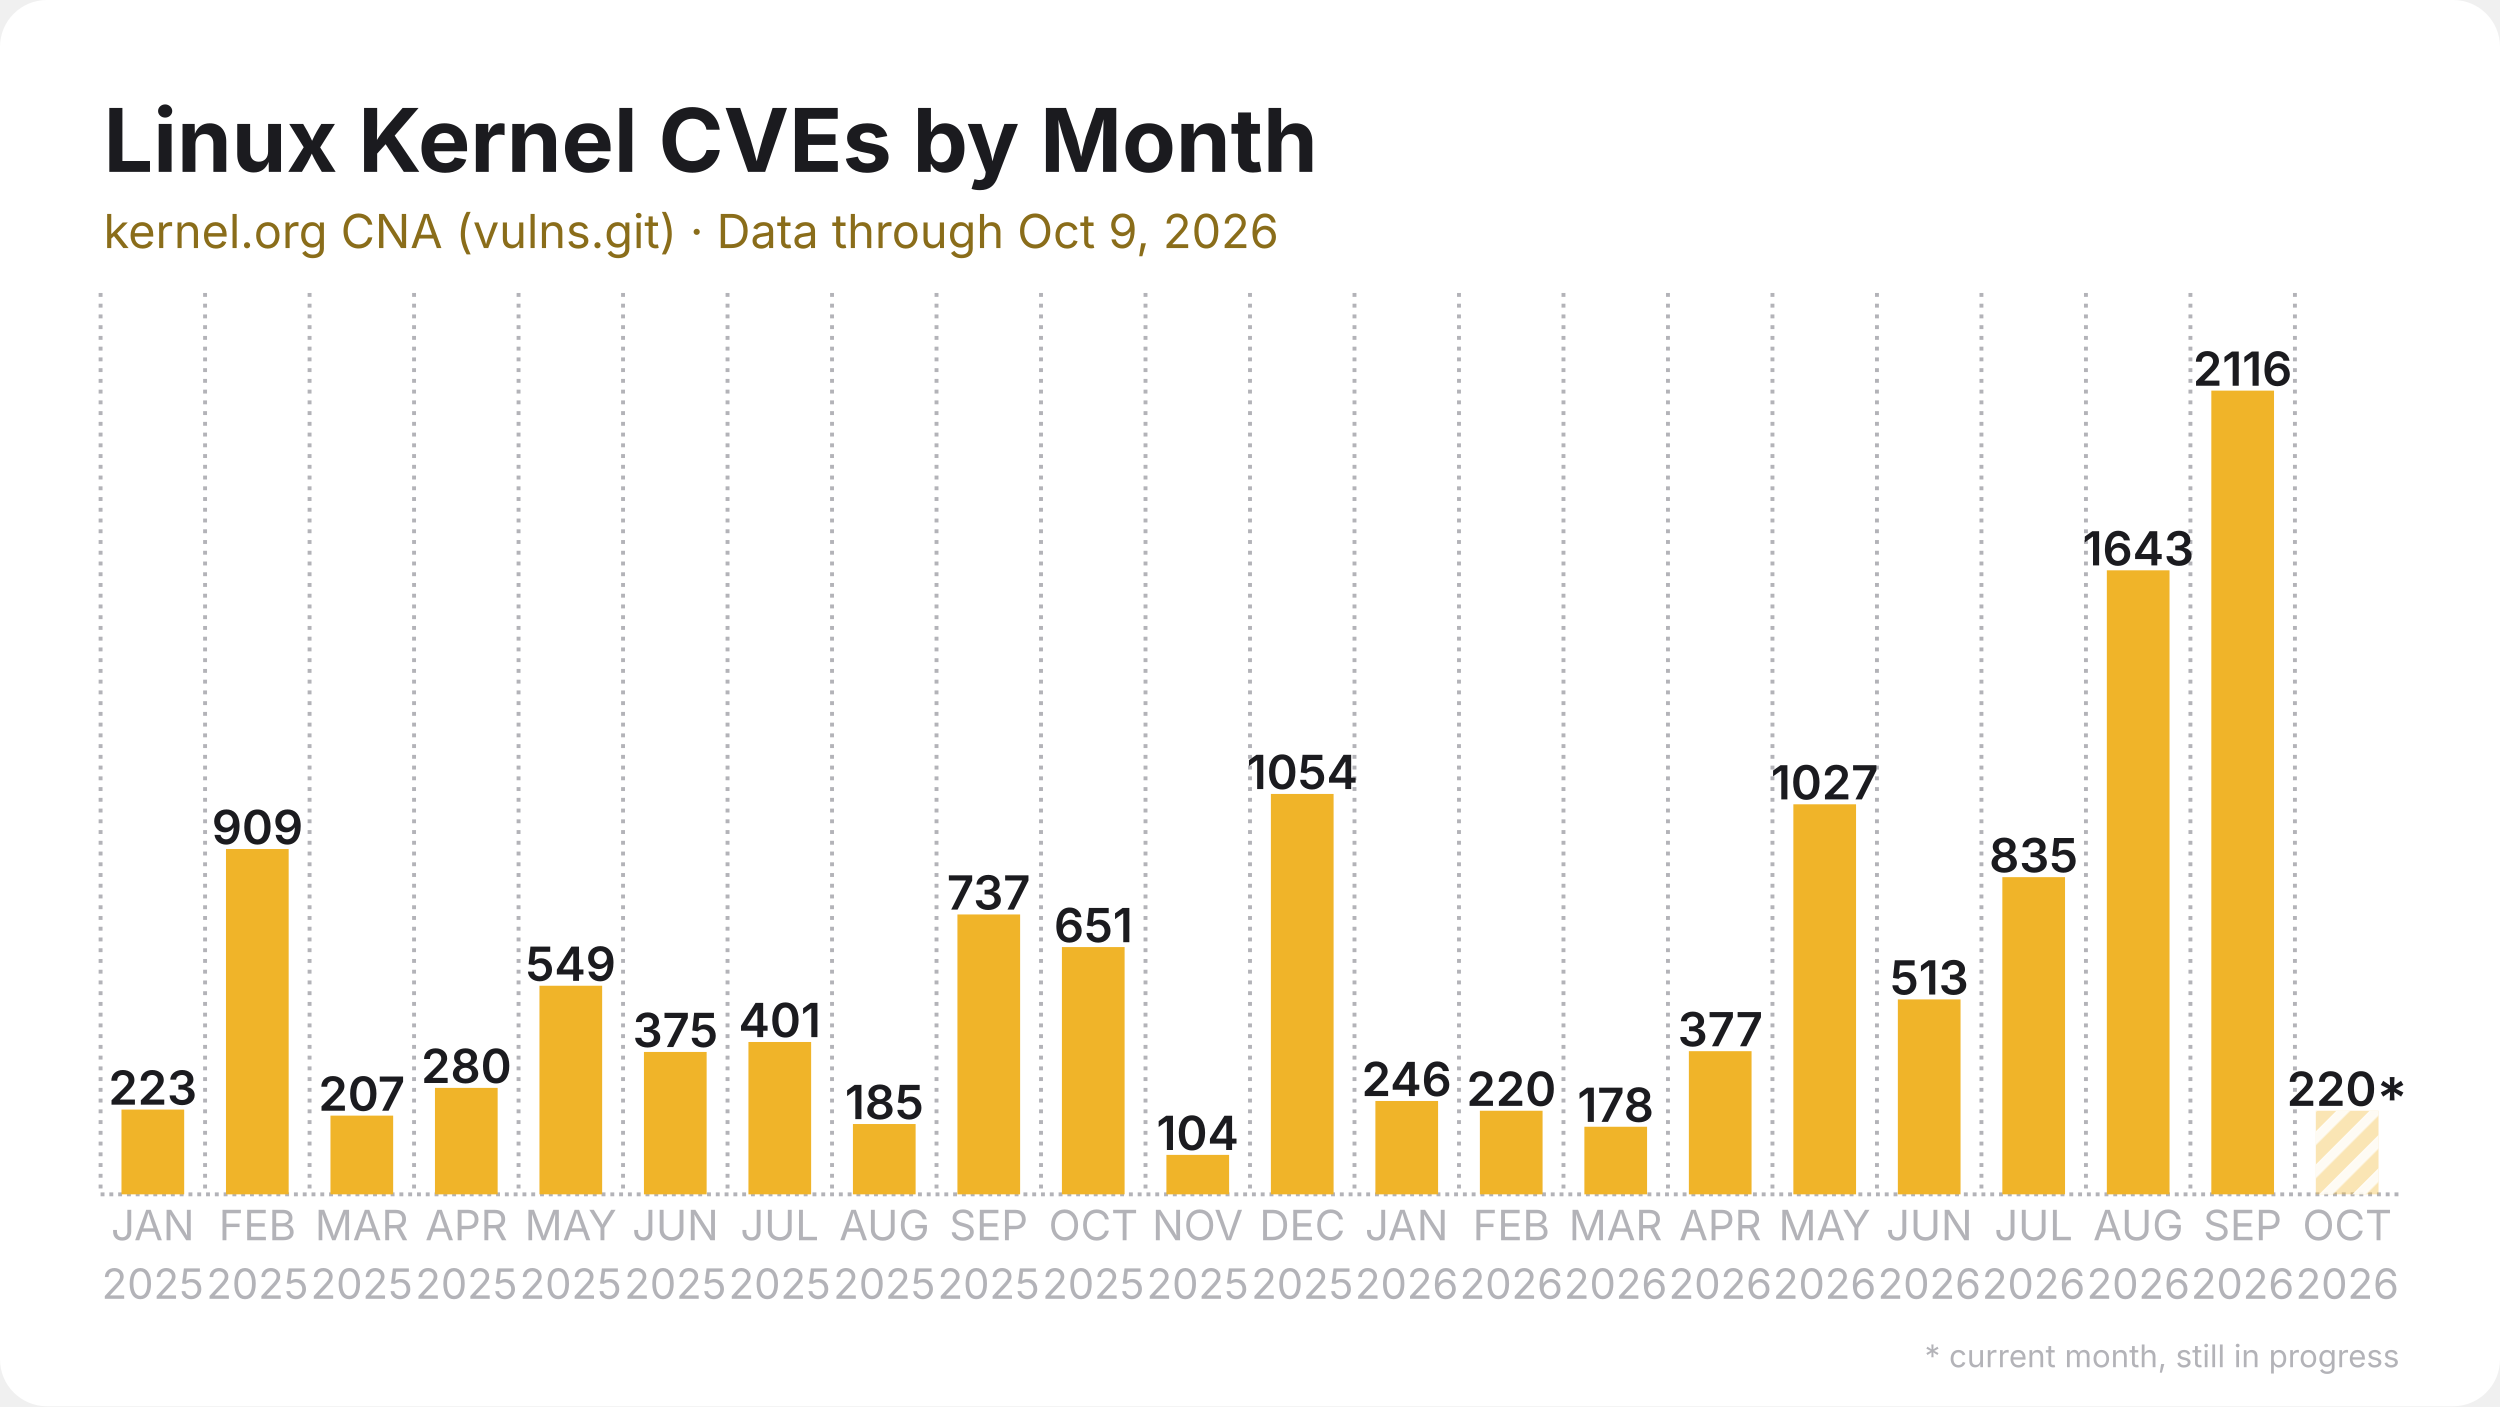
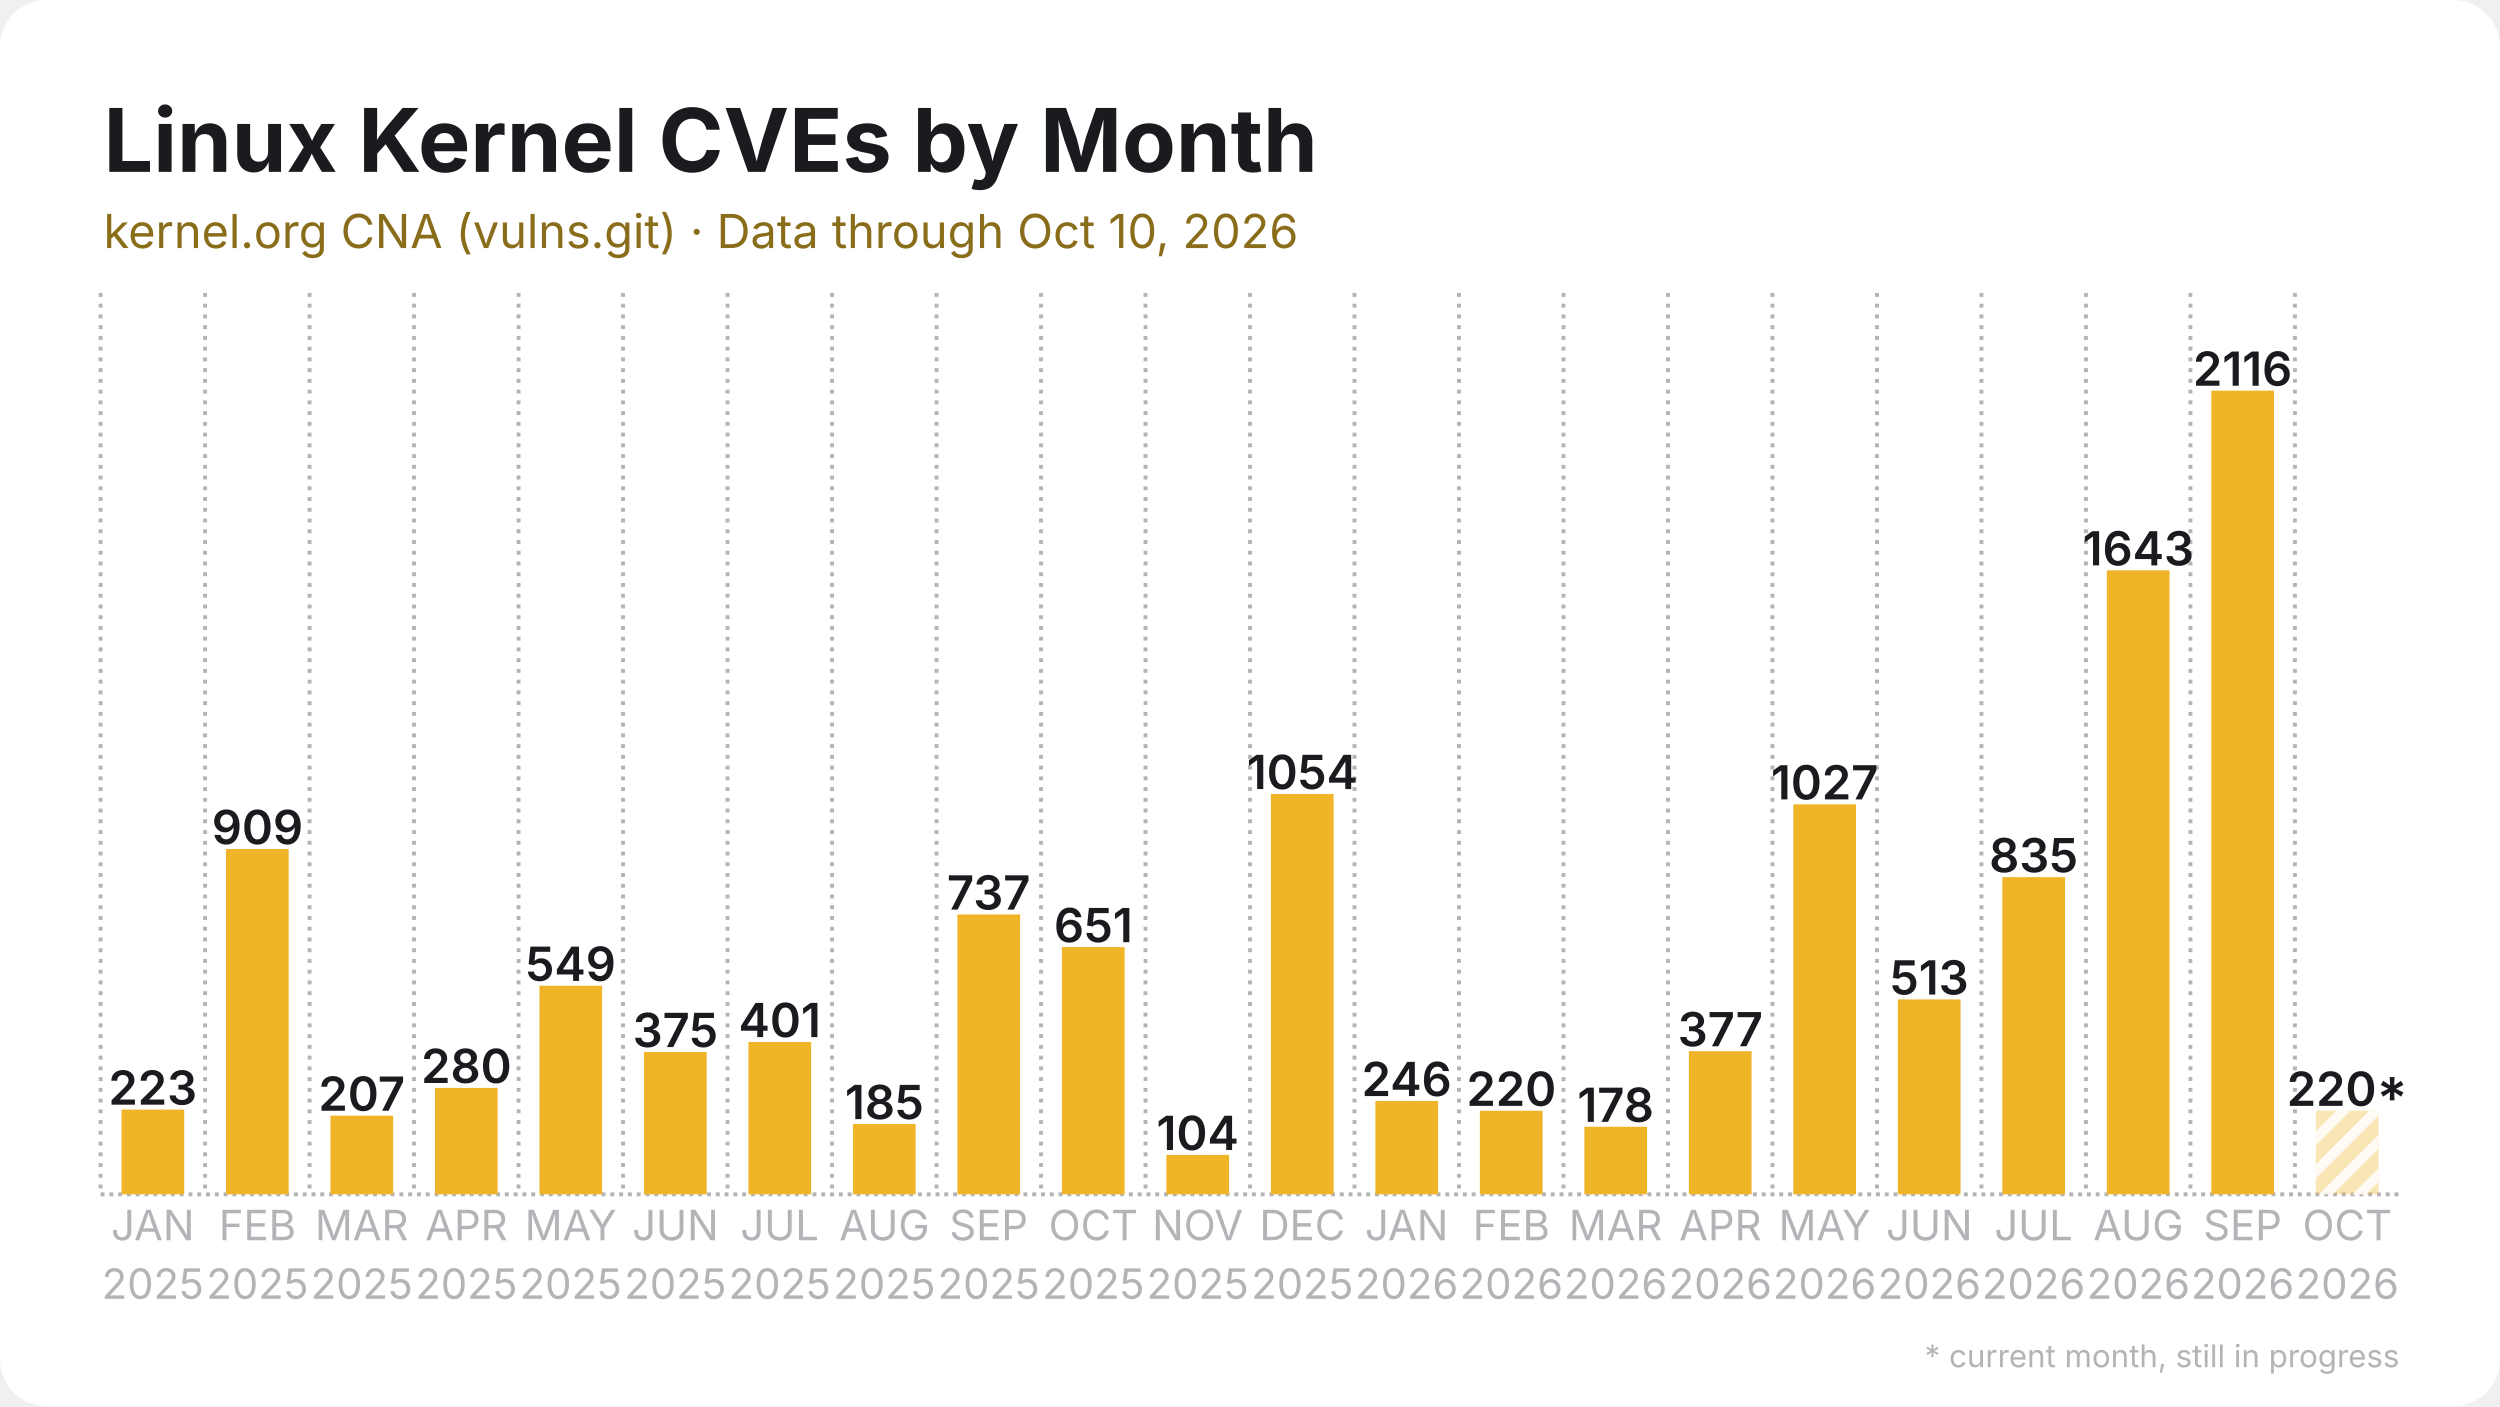
<svg xmlns="http://www.w3.org/2000/svg" width="1280" height="720" viewBox="0 0 1280 720">
  <rect width="1280" height="720" rx="24" fill="#ffffff" />
  <defs>
    <pattern id="stripes" width="12" height="12" patternUnits="userSpaceOnUse" patternTransform="rotate(45)">
      <rect width="12" height="12" fill="none" />
      <rect width="5" height="12" fill="#ffffff" opacity="0.85" />
    </pattern>
  </defs>
  <line x1="51.5" y1="611.5" x2="1228.5" y2="611.5" stroke="#b3b3b8" stroke-width="2" stroke-dasharray="2 2.5" />
  <line x1="51.5" y1="150.0" x2="51.5" y2="611.5" stroke="#b3b3b8" stroke-width="2" stroke-dasharray="2 3.5" />
  <line x1="105.0" y1="150.0" x2="105.0" y2="611.5" stroke="#b3b3b8" stroke-width="2" stroke-dasharray="2 3.5" />
  <line x1="158.5" y1="150.0" x2="158.5" y2="611.5" stroke="#b3b3b8" stroke-width="2" stroke-dasharray="2 3.5" />
  <line x1="212.0" y1="150.0" x2="212.0" y2="611.5" stroke="#b3b3b8" stroke-width="2" stroke-dasharray="2 3.5" />
  <line x1="265.5" y1="150.0" x2="265.5" y2="611.5" stroke="#b3b3b8" stroke-width="2" stroke-dasharray="2 3.5" />
  <line x1="319.0" y1="150.0" x2="319.0" y2="611.5" stroke="#b3b3b8" stroke-width="2" stroke-dasharray="2 3.5" />
  <line x1="372.5" y1="150.0" x2="372.5" y2="611.5" stroke="#b3b3b8" stroke-width="2" stroke-dasharray="2 3.5" />
  <line x1="426.0" y1="150.0" x2="426.0" y2="611.5" stroke="#b3b3b8" stroke-width="2" stroke-dasharray="2 3.5" />
  <line x1="479.5" y1="150.0" x2="479.5" y2="611.5" stroke="#b3b3b8" stroke-width="2" stroke-dasharray="2 3.5" />
  <line x1="533.0" y1="150.0" x2="533.0" y2="611.5" stroke="#b3b3b8" stroke-width="2" stroke-dasharray="2 3.5" />
  <line x1="586.5" y1="150.0" x2="586.5" y2="611.5" stroke="#b3b3b8" stroke-width="2" stroke-dasharray="2 3.5" />
  <line x1="640.0" y1="150.0" x2="640.0" y2="611.5" stroke="#b3b3b8" stroke-width="2" stroke-dasharray="2 3.5" />
  <line x1="693.5" y1="150.0" x2="693.5" y2="611.5" stroke="#b3b3b8" stroke-width="2" stroke-dasharray="2 3.5" />
  <line x1="747.0" y1="150.0" x2="747.0" y2="611.5" stroke="#b3b3b8" stroke-width="2" stroke-dasharray="2 3.5" />
  <line x1="800.5" y1="150.0" x2="800.5" y2="611.5" stroke="#b3b3b8" stroke-width="2" stroke-dasharray="2 3.5" />
  <line x1="854.0" y1="150.0" x2="854.0" y2="611.5" stroke="#b3b3b8" stroke-width="2" stroke-dasharray="2 3.5" />
  <line x1="907.5" y1="150.0" x2="907.5" y2="611.5" stroke="#b3b3b8" stroke-width="2" stroke-dasharray="2 3.5" />
  <line x1="961.0" y1="150.0" x2="961.0" y2="611.5" stroke="#b3b3b8" stroke-width="2" stroke-dasharray="2 3.5" />
  <line x1="1014.5" y1="150.0" x2="1014.5" y2="611.5" stroke="#b3b3b8" stroke-width="2" stroke-dasharray="2 3.5" />
  <line x1="1068.0" y1="150.0" x2="1068.0" y2="611.5" stroke="#b3b3b8" stroke-width="2" stroke-dasharray="2 3.5" />
  <line x1="1121.5" y1="150.0" x2="1121.5" y2="611.5" stroke="#b3b3b8" stroke-width="2" stroke-dasharray="2 3.5" />
  <line x1="1175.0" y1="150.0" x2="1175.0" y2="611.5" stroke="#b3b3b8" stroke-width="2" stroke-dasharray="2 3.5" />
  <rect x="62.2" y="568.1" width="32.1" height="43.4" fill="#f0b429" />
  <text x="78.2" y="565.6" text-anchor="middle" font-family="Inter, Segoe UI, Helvetica, Arial, sans-serif" font-size="24.1" font-weight="600" fill="#1b1b1f">223</text>
  <rect x="115.7" y="434.7" width="32.1" height="176.8" fill="#f0b429" />
  <text x="131.8" y="432.2" text-anchor="middle" font-family="Inter, Segoe UI, Helvetica, Arial, sans-serif" font-size="24.1" font-weight="600" fill="#1b1b1f">909</text>
  <rect x="169.2" y="571.2" width="32.1" height="40.3" fill="#f0b429" />
  <text x="185.2" y="568.7" text-anchor="middle" font-family="Inter, Segoe UI, Helvetica, Arial, sans-serif" font-size="24.1" font-weight="600" fill="#1b1b1f">207</text>
  <rect x="222.7" y="557.0" width="32.1" height="54.5" fill="#f0b429" />
  <text x="238.8" y="554.5" text-anchor="middle" font-family="Inter, Segoe UI, Helvetica, Arial, sans-serif" font-size="24.1" font-weight="600" fill="#1b1b1f">280</text>
  <rect x="276.2" y="504.7" width="32.1" height="106.8" fill="#f0b429" />
  <text x="292.2" y="502.2" text-anchor="middle" font-family="Inter, Segoe UI, Helvetica, Arial, sans-serif" font-size="24.1" font-weight="600" fill="#1b1b1f">549</text>
  <rect x="329.7" y="538.6" width="32.1" height="72.9" fill="#f0b429" />
  <text x="345.8" y="536.1" text-anchor="middle" font-family="Inter, Segoe UI, Helvetica, Arial, sans-serif" font-size="24.1" font-weight="600" fill="#1b1b1f">375</text>
  <rect x="383.2" y="533.5" width="32.1" height="78.0" fill="#f0b429" />
  <text x="399.2" y="531.0" text-anchor="middle" font-family="Inter, Segoe UI, Helvetica, Arial, sans-serif" font-size="24.1" font-weight="600" fill="#1b1b1f">401</text>
  <rect x="436.7" y="575.5" width="32.1" height="36.0" fill="#f0b429" />
  <text x="452.8" y="573.0" text-anchor="middle" font-family="Inter, Segoe UI, Helvetica, Arial, sans-serif" font-size="24.1" font-weight="600" fill="#1b1b1f">185</text>
  <rect x="490.2" y="468.2" width="32.1" height="143.3" fill="#f0b429" />
  <text x="506.2" y="465.7" text-anchor="middle" font-family="Inter, Segoe UI, Helvetica, Arial, sans-serif" font-size="24.1" font-weight="600" fill="#1b1b1f">737</text>
  <rect x="543.7" y="484.9" width="32.1" height="126.6" fill="#f0b429" />
  <text x="559.8" y="482.4" text-anchor="middle" font-family="Inter, Segoe UI, Helvetica, Arial, sans-serif" font-size="24.1" font-weight="600" fill="#1b1b1f">651</text>
  <rect x="597.2" y="591.3" width="32.1" height="20.2" fill="#f0b429" />
  <text x="613.2" y="588.8" text-anchor="middle" font-family="Inter, Segoe UI, Helvetica, Arial, sans-serif" font-size="24.1" font-weight="600" fill="#1b1b1f">104</text>
  <rect x="650.7" y="406.5" width="32.1" height="205.0" fill="#f0b429" />
  <text x="666.8" y="404.0" text-anchor="middle" font-family="Inter, Segoe UI, Helvetica, Arial, sans-serif" font-size="24.1" font-weight="600" fill="#1b1b1f">1054</text>
  <rect x="704.2" y="563.7" width="32.1" height="47.8" fill="#f0b429" />
  <text x="720.2" y="561.2" text-anchor="middle" font-family="Inter, Segoe UI, Helvetica, Arial, sans-serif" font-size="24.1" font-weight="600" fill="#1b1b1f">246</text>
  <rect x="757.7" y="568.7" width="32.1" height="42.8" fill="#f0b429" />
  <text x="773.8" y="566.2" text-anchor="middle" font-family="Inter, Segoe UI, Helvetica, Arial, sans-serif" font-size="24.1" font-weight="600" fill="#1b1b1f">220</text>
  <rect x="811.2" y="576.9" width="32.1" height="34.6" fill="#f0b429" />
  <text x="827.2" y="574.4" text-anchor="middle" font-family="Inter, Segoe UI, Helvetica, Arial, sans-serif" font-size="24.1" font-weight="600" fill="#1b1b1f">178</text>
  <rect x="864.7" y="538.2" width="32.1" height="73.3" fill="#f0b429" />
  <text x="880.8" y="535.7" text-anchor="middle" font-family="Inter, Segoe UI, Helvetica, Arial, sans-serif" font-size="24.1" font-weight="600" fill="#1b1b1f">377</text>
  <rect x="918.2" y="411.8" width="32.1" height="199.7" fill="#f0b429" />
  <text x="934.2" y="409.3" text-anchor="middle" font-family="Inter, Segoe UI, Helvetica, Arial, sans-serif" font-size="24.1" font-weight="600" fill="#1b1b1f">1027</text>
  <rect x="971.7" y="511.7" width="32.1" height="99.8" fill="#f0b429" />
  <text x="987.8" y="509.2" text-anchor="middle" font-family="Inter, Segoe UI, Helvetica, Arial, sans-serif" font-size="24.1" font-weight="600" fill="#1b1b1f">513</text>
  <rect x="1025.2" y="449.1" width="32.1" height="162.4" fill="#f0b429" />
  <text x="1041.2" y="446.6" text-anchor="middle" font-family="Inter, Segoe UI, Helvetica, Arial, sans-serif" font-size="24.1" font-weight="600" fill="#1b1b1f">835</text>
  <rect x="1078.7" y="292.0" width="32.1" height="319.5" fill="#f0b429" />
  <text x="1094.8" y="289.5" text-anchor="middle" font-family="Inter, Segoe UI, Helvetica, Arial, sans-serif" font-size="24.1" font-weight="600" fill="#1b1b1f">1643</text>
  <rect x="1132.2" y="200.0" width="32.1" height="411.5" fill="#f0b429" />
  <text x="1148.2" y="197.5" text-anchor="middle" font-family="Inter, Segoe UI, Helvetica, Arial, sans-serif" font-size="24.1" font-weight="600" fill="#1b1b1f">2116</text>
  <rect x="1185.7" y="568.7" width="32.1" height="42.8" fill="#f0b429" opacity="0.35" />
  <rect x="1185.7" y="568.7" width="32.1" height="42.8" fill="url(#stripes)" />
  <text x="1201.8" y="566.2" text-anchor="middle" font-family="Inter, Segoe UI, Helvetica, Arial, sans-serif" font-size="24.1" font-weight="600" fill="#1b1b1f">220*</text>
  <text x="78.2" y="635" text-anchor="middle" font-family="Inter, Segoe UI, Helvetica, Arial, sans-serif" font-size="21.4" fill="#b3b3b8">JAN</text>
  <text x="78.2" y="665" text-anchor="middle" font-family="Inter, Segoe UI, Helvetica, Arial, sans-serif" font-size="21.4" fill="#b3b3b8">2025</text>
  <text x="131.8" y="635" text-anchor="middle" font-family="Inter, Segoe UI, Helvetica, Arial, sans-serif" font-size="21.4" fill="#b3b3b8">FEB</text>
  <text x="131.8" y="665" text-anchor="middle" font-family="Inter, Segoe UI, Helvetica, Arial, sans-serif" font-size="21.4" fill="#b3b3b8">2025</text>
  <text x="185.2" y="635" text-anchor="middle" font-family="Inter, Segoe UI, Helvetica, Arial, sans-serif" font-size="21.4" fill="#b3b3b8">MAR</text>
  <text x="185.2" y="665" text-anchor="middle" font-family="Inter, Segoe UI, Helvetica, Arial, sans-serif" font-size="21.4" fill="#b3b3b8">2025</text>
  <text x="238.8" y="635" text-anchor="middle" font-family="Inter, Segoe UI, Helvetica, Arial, sans-serif" font-size="21.4" fill="#b3b3b8">APR</text>
  <text x="238.8" y="665" text-anchor="middle" font-family="Inter, Segoe UI, Helvetica, Arial, sans-serif" font-size="21.4" fill="#b3b3b8">2025</text>
  <text x="292.2" y="635" text-anchor="middle" font-family="Inter, Segoe UI, Helvetica, Arial, sans-serif" font-size="21.4" fill="#b3b3b8">MAY</text>
  <text x="292.2" y="665" text-anchor="middle" font-family="Inter, Segoe UI, Helvetica, Arial, sans-serif" font-size="21.4" fill="#b3b3b8">2025</text>
  <text x="345.8" y="635" text-anchor="middle" font-family="Inter, Segoe UI, Helvetica, Arial, sans-serif" font-size="21.4" fill="#b3b3b8">JUN</text>
  <text x="345.8" y="665" text-anchor="middle" font-family="Inter, Segoe UI, Helvetica, Arial, sans-serif" font-size="21.4" fill="#b3b3b8">2025</text>
  <text x="399.2" y="635" text-anchor="middle" font-family="Inter, Segoe UI, Helvetica, Arial, sans-serif" font-size="21.4" fill="#b3b3b8">JUL</text>
  <text x="399.2" y="665" text-anchor="middle" font-family="Inter, Segoe UI, Helvetica, Arial, sans-serif" font-size="21.4" fill="#b3b3b8">2025</text>
  <text x="452.8" y="635" text-anchor="middle" font-family="Inter, Segoe UI, Helvetica, Arial, sans-serif" font-size="21.4" fill="#b3b3b8">AUG</text>
  <text x="452.8" y="665" text-anchor="middle" font-family="Inter, Segoe UI, Helvetica, Arial, sans-serif" font-size="21.4" fill="#b3b3b8">2025</text>
  <text x="506.2" y="635" text-anchor="middle" font-family="Inter, Segoe UI, Helvetica, Arial, sans-serif" font-size="21.4" fill="#b3b3b8">SEP</text>
  <text x="506.2" y="665" text-anchor="middle" font-family="Inter, Segoe UI, Helvetica, Arial, sans-serif" font-size="21.4" fill="#b3b3b8">2025</text>
  <text x="559.8" y="635" text-anchor="middle" font-family="Inter, Segoe UI, Helvetica, Arial, sans-serif" font-size="21.4" fill="#b3b3b8">OCT</text>
  <text x="559.8" y="665" text-anchor="middle" font-family="Inter, Segoe UI, Helvetica, Arial, sans-serif" font-size="21.4" fill="#b3b3b8">2025</text>
  <text x="613.2" y="635" text-anchor="middle" font-family="Inter, Segoe UI, Helvetica, Arial, sans-serif" font-size="21.4" fill="#b3b3b8">NOV</text>
  <text x="613.2" y="665" text-anchor="middle" font-family="Inter, Segoe UI, Helvetica, Arial, sans-serif" font-size="21.4" fill="#b3b3b8">2025</text>
  <text x="666.8" y="635" text-anchor="middle" font-family="Inter, Segoe UI, Helvetica, Arial, sans-serif" font-size="21.4" fill="#b3b3b8">DEC</text>
  <text x="666.8" y="665" text-anchor="middle" font-family="Inter, Segoe UI, Helvetica, Arial, sans-serif" font-size="21.4" fill="#b3b3b8">2025</text>
  <text x="720.2" y="635" text-anchor="middle" font-family="Inter, Segoe UI, Helvetica, Arial, sans-serif" font-size="21.4" fill="#b3b3b8">JAN</text>
  <text x="720.2" y="665" text-anchor="middle" font-family="Inter, Segoe UI, Helvetica, Arial, sans-serif" font-size="21.4" fill="#b3b3b8">2026</text>
  <text x="773.8" y="635" text-anchor="middle" font-family="Inter, Segoe UI, Helvetica, Arial, sans-serif" font-size="21.4" fill="#b3b3b8">FEB</text>
  <text x="773.8" y="665" text-anchor="middle" font-family="Inter, Segoe UI, Helvetica, Arial, sans-serif" font-size="21.4" fill="#b3b3b8">2026</text>
  <text x="827.2" y="635" text-anchor="middle" font-family="Inter, Segoe UI, Helvetica, Arial, sans-serif" font-size="21.4" fill="#b3b3b8">MAR</text>
  <text x="827.2" y="665" text-anchor="middle" font-family="Inter, Segoe UI, Helvetica, Arial, sans-serif" font-size="21.4" fill="#b3b3b8">2026</text>
  <text x="880.8" y="635" text-anchor="middle" font-family="Inter, Segoe UI, Helvetica, Arial, sans-serif" font-size="21.4" fill="#b3b3b8">APR</text>
  <text x="880.8" y="665" text-anchor="middle" font-family="Inter, Segoe UI, Helvetica, Arial, sans-serif" font-size="21.4" fill="#b3b3b8">2026</text>
  <text x="934.2" y="635" text-anchor="middle" font-family="Inter, Segoe UI, Helvetica, Arial, sans-serif" font-size="21.4" fill="#b3b3b8">MAY</text>
  <text x="934.2" y="665" text-anchor="middle" font-family="Inter, Segoe UI, Helvetica, Arial, sans-serif" font-size="21.4" fill="#b3b3b8">2026</text>
  <text x="987.8" y="635" text-anchor="middle" font-family="Inter, Segoe UI, Helvetica, Arial, sans-serif" font-size="21.4" fill="#b3b3b8">JUN</text>
  <text x="987.8" y="665" text-anchor="middle" font-family="Inter, Segoe UI, Helvetica, Arial, sans-serif" font-size="21.4" fill="#b3b3b8">2026</text>
  <text x="1041.2" y="635" text-anchor="middle" font-family="Inter, Segoe UI, Helvetica, Arial, sans-serif" font-size="21.4" fill="#b3b3b8">JUL</text>
  <text x="1041.2" y="665" text-anchor="middle" font-family="Inter, Segoe UI, Helvetica, Arial, sans-serif" font-size="21.4" fill="#b3b3b8">2026</text>
  <text x="1094.8" y="635" text-anchor="middle" font-family="Inter, Segoe UI, Helvetica, Arial, sans-serif" font-size="21.4" fill="#b3b3b8">AUG</text>
  <text x="1094.8" y="665" text-anchor="middle" font-family="Inter, Segoe UI, Helvetica, Arial, sans-serif" font-size="21.4" fill="#b3b3b8">2026</text>
  <text x="1148.2" y="635" text-anchor="middle" font-family="Inter, Segoe UI, Helvetica, Arial, sans-serif" font-size="21.4" fill="#b3b3b8">SEP</text>
  <text x="1148.2" y="665" text-anchor="middle" font-family="Inter, Segoe UI, Helvetica, Arial, sans-serif" font-size="21.4" fill="#b3b3b8">2026</text>
  <text x="1201.8" y="635" text-anchor="middle" font-family="Inter, Segoe UI, Helvetica, Arial, sans-serif" font-size="21.4" fill="#b3b3b8">OCT</text>
  <text x="1201.8" y="665" text-anchor="middle" font-family="Inter, Segoe UI, Helvetica, Arial, sans-serif" font-size="21.4" fill="#b3b3b8">2026</text>
  <text x="53.0" y="88.0" font-family="Inter, Segoe UI, Helvetica, Arial, sans-serif" font-size="45" font-weight="700" fill="#1b1b1f">Linux Kernel CVEs by Month</text>
-   <text x="53.0" y="127.0" font-family="Inter, Segoe UI, Helvetica, Arial, sans-serif" font-size="24" fill="#8a6d1a">kernel.org CNA (vulns.git) · Data through Oct 9, 2026</text>
+   <text x="53.0" y="127.0" font-family="Inter, Segoe UI, Helvetica, Arial, sans-serif" font-size="24" fill="#8a6d1a">kernel.org CNA (vulns.git) · Data through Oct 10, 2026</text>
  <text x="1228.5" y="700" text-anchor="end" font-family="Inter, Segoe UI, Helvetica, Arial, sans-serif" font-size="16" fill="#b3b3b8">* current month, still in progress</text>
</svg>
